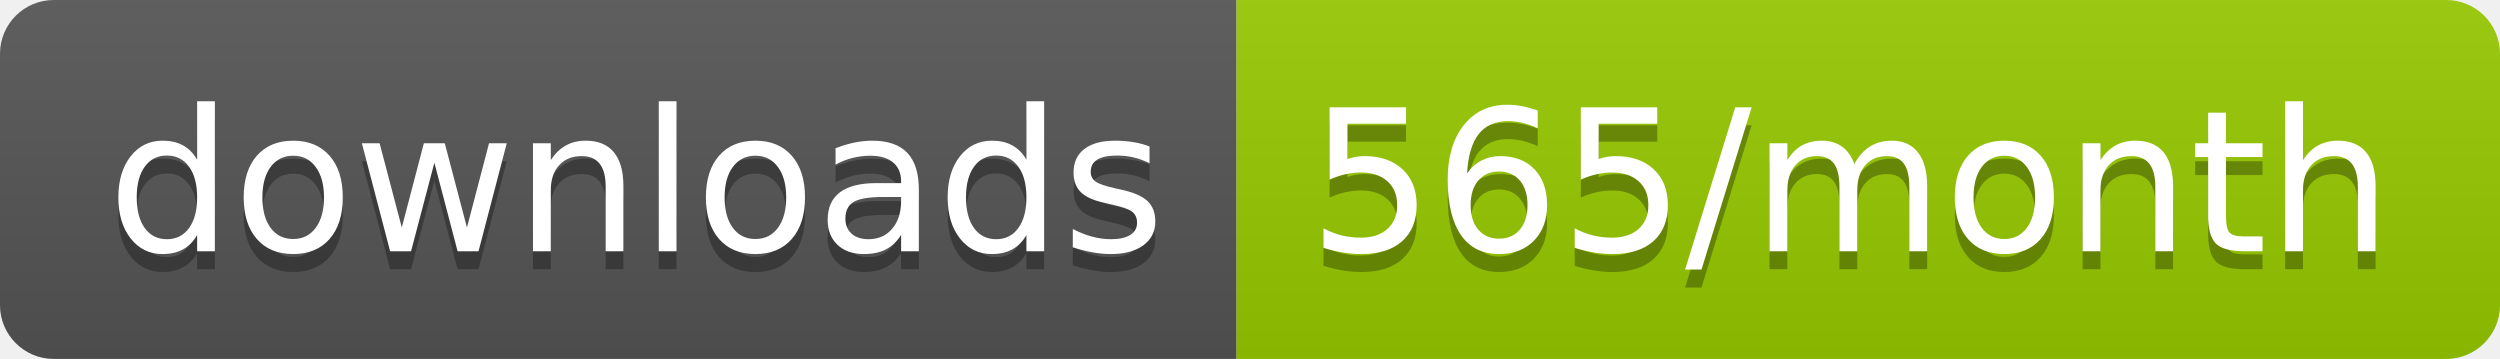
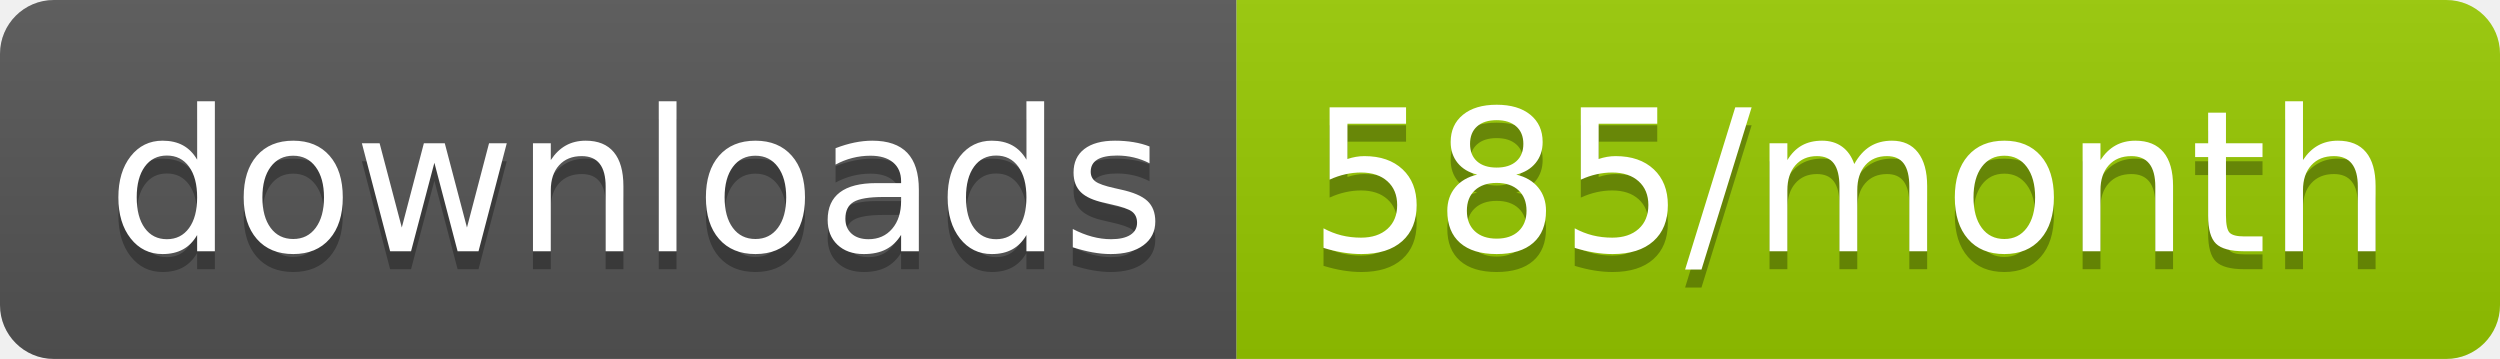
<svg xmlns="http://www.w3.org/2000/svg" width="139.3" height="20">
  <linearGradient id="smooth" x2="0" y2="100%">
    <stop offset="0" stop-color="#bbb" stop-opacity=".1" />
    <stop offset="1" stop-opacity=".1" />
  </linearGradient>
  <clipPath id="round">
    <rect width="139.3" height="20" rx="3" fill="#fff" />
  </clipPath>
  <g clip-path="url(#round)">
    <rect width="68.9" height="20" fill="#555" />
    <rect x="68.9" width="70.4" height="20" fill="#97CA00" />
    <rect width="139.3" height="20" fill="url(#smooth)" />
  </g>
  <g fill="#fff" text-anchor="middle" font-family="DejaVu Sans,Verdana,Geneva,sans-serif" font-size="110">
    <text x="354.5" y="150" fill="#010101" fill-opacity=".3" transform="scale(0.1)" textLength="589.0" lengthAdjust="spacing">downloads</text>
    <text x="354.5" y="140" transform="scale(0.1)" textLength="589.0" lengthAdjust="spacing">downloads</text>
-     <text x="1031.0" y="150" fill="#010101" fill-opacity=".3" transform="scale(0.1)" textLength="604.0" lengthAdjust="spacing">565/month</text>
-     <text x="1031.0" y="140" transform="scale(0.1)" textLength="604.0" lengthAdjust="spacing">565/month</text>
+     <text x="1031.0" y="150" fill="#010101" fill-opacity=".3" transform="scale(0.1)" textLength="604.0" lengthAdjust="spacing">585/month</text>
+     <text x="1031.0" y="140" transform="scale(0.1)" textLength="604.0" lengthAdjust="spacing">585/month</text>
  </g>
</svg>
